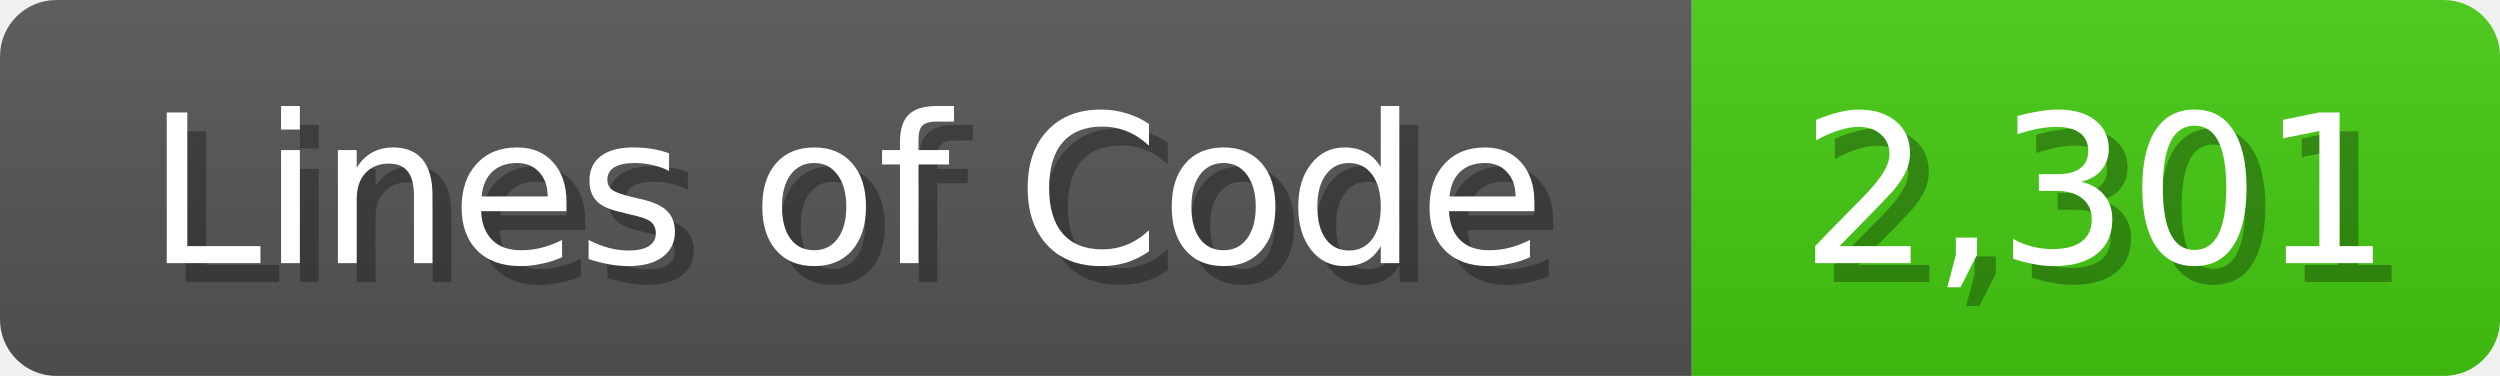
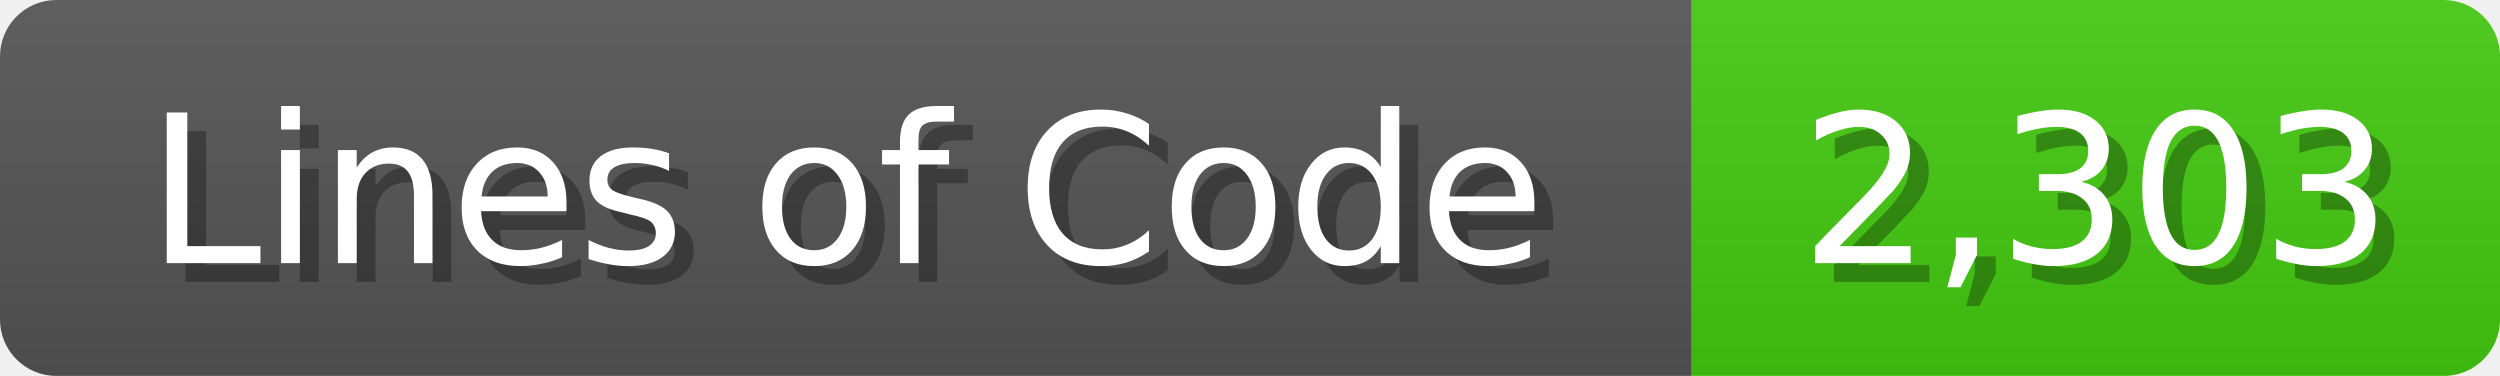
<svg xmlns="http://www.w3.org/2000/svg" width="133" height="20">
  <linearGradient id="b" x2="0" y2="100%">
    <stop offset="0" stop-color="#bbb" stop-opacity=".1" />
    <stop offset="1" stop-opacity=".1" />
  </linearGradient>
  <mask id="anybadge_1">
    <rect width="133" height="20" rx="3" fill="#fff" />
  </mask>
  <g mask="url(#anybadge_1)">
    <path fill="#555" d="M0 0h90v20H0z" />
    <path fill="#4C1" d="M90 0h43v20H90z" />
    <path fill="url(#b)" d="M0 0h133v20H0z" />
  </g>
  <g fill="#fff" text-anchor="middle" font-family="DejaVu Sans,Verdana,Geneva,sans-serif" font-size="11">
    <text x="46.0" y="15" fill="#010101" fill-opacity=".3">Lines of Code</text>
    <text x="45.0" y="14">Lines of Code</text>
  </g>
  <g fill="#fff" text-anchor="middle" font-family="DejaVu Sans,Verdana,Geneva,sans-serif" font-size="11">
-     <text x="112.5" y="15" fill="#010101" fill-opacity=".3">2,301</text>
-     <text x="111.5" y="14">2,301</text>
+     <text x="112.5" y="15" fill="#010101" fill-opacity=".3">2,303</text>
+     <text x="111.5" y="14">2,303</text>
  </g>
</svg>
